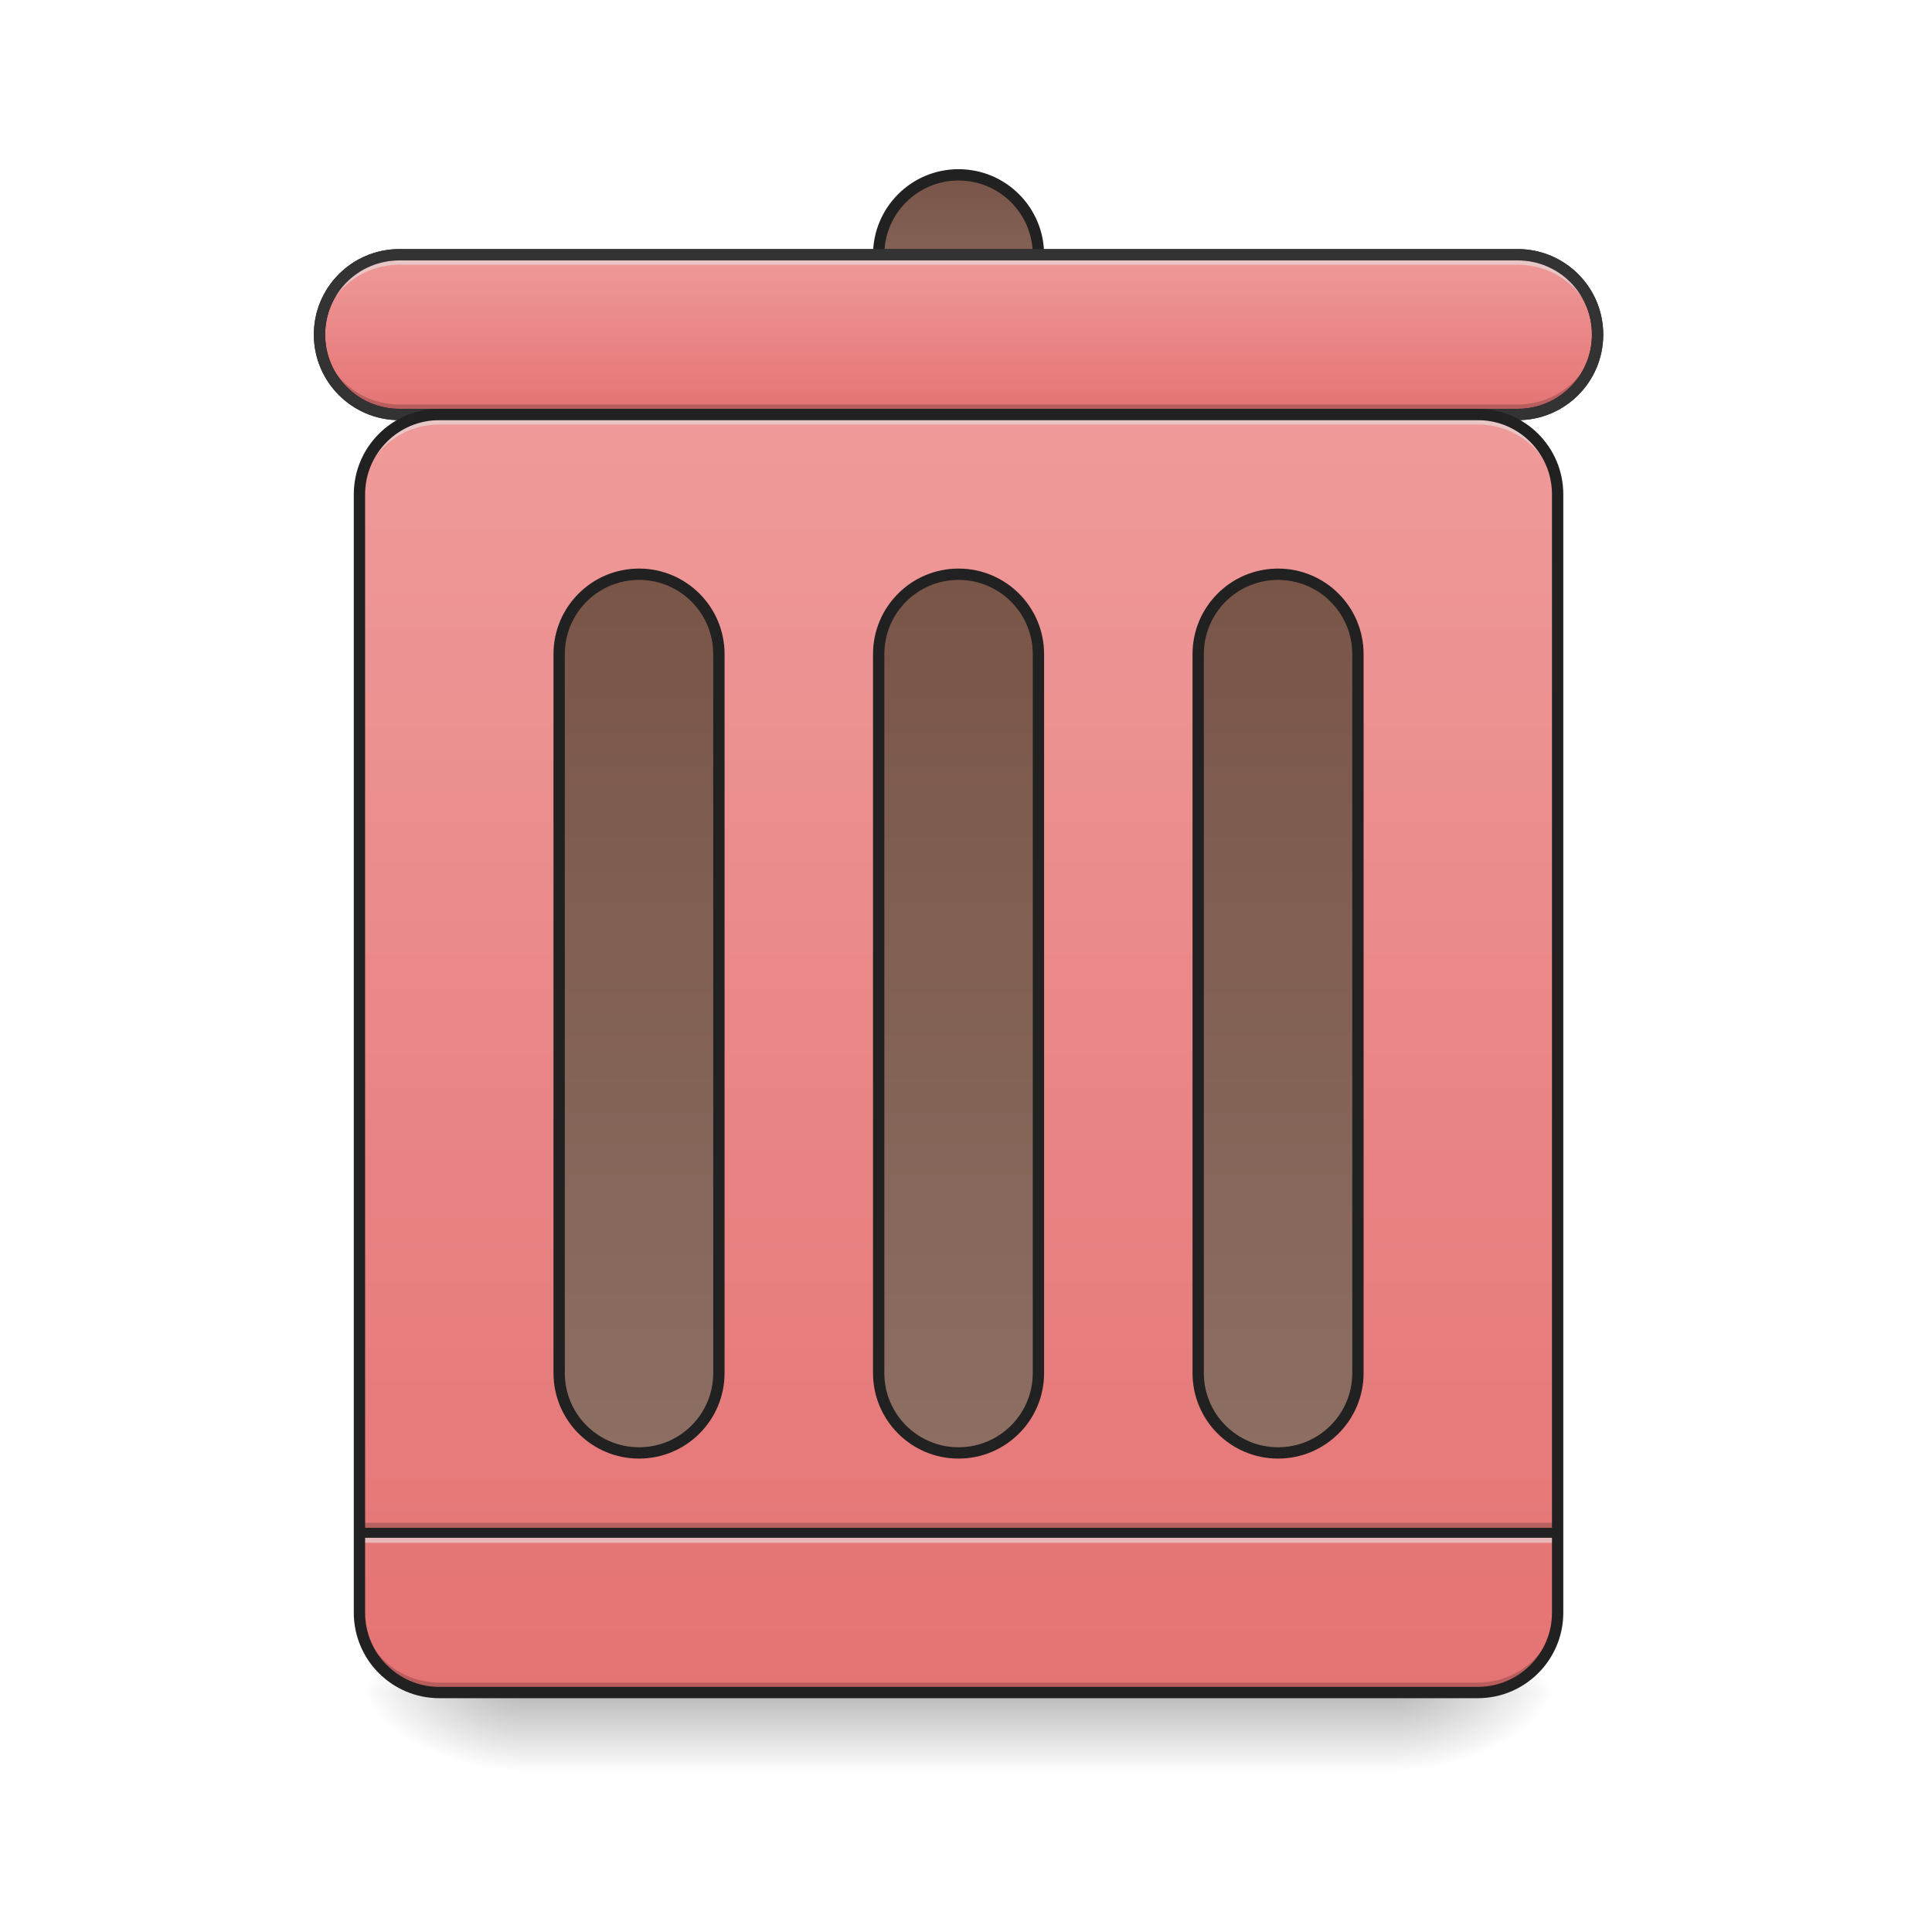
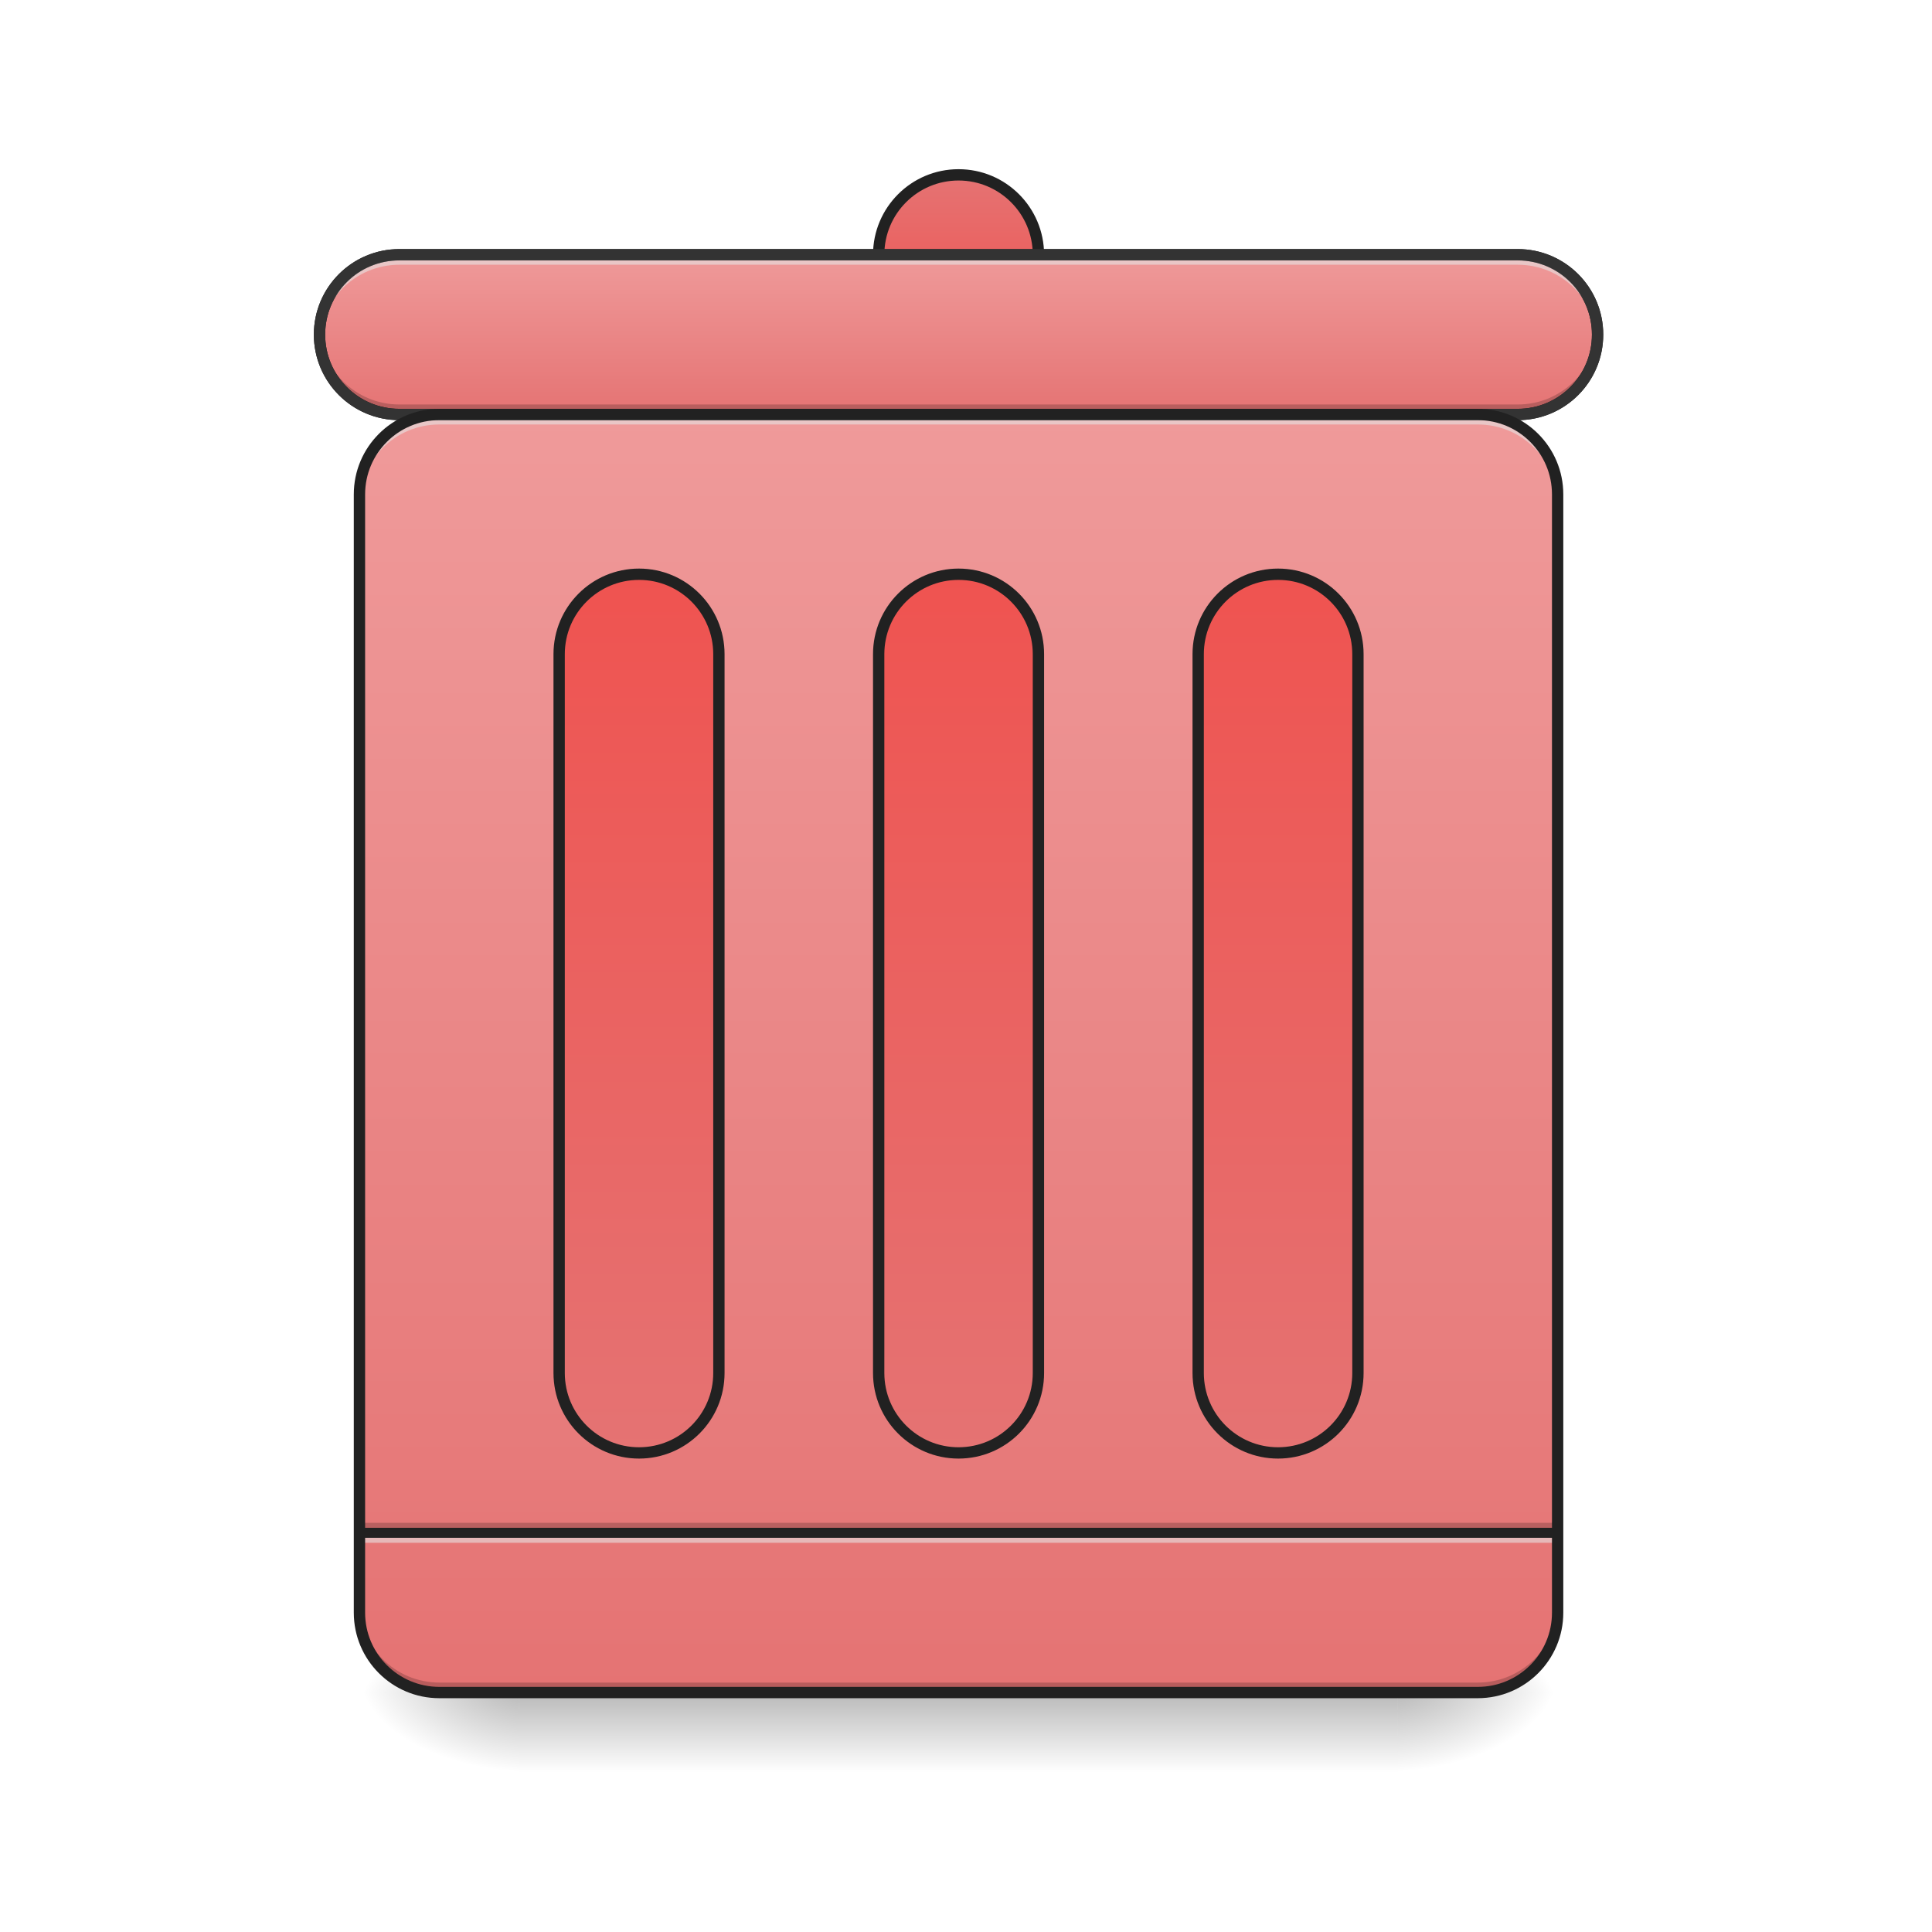
<svg xmlns="http://www.w3.org/2000/svg" width="256pt" height="256pt" viewBox="0 0 256 256" version="1.1">
  <defs>
    <linearGradient id="linear0" gradientUnits="userSpaceOnUse" x1="254" y1="233.5" x2="254" y2="254.667" gradientTransform="matrix(0.500048,0,0,0.500048,-0.0000305205,107.5103)">
      <stop offset="0" style="stop-color:rgb(0%,0%,0%);stop-opacity:0.275;" />
      <stop offset="1" style="stop-color:rgb(0%,0%,0%);stop-opacity:0;" />
    </linearGradient>
    <radialGradient id="radial0" gradientUnits="userSpaceOnUse" cx="450.909" cy="189.579" fx="450.909" fy="189.579" r="21.167" gradientTransform="matrix(0.00000139336,-0.62506,-1.125108,-0.000000812309,395.8765,508.7627)">
      <stop offset="0" style="stop-color:rgb(0%,0%,0%);stop-opacity:0.314;" />
      <stop offset="0.222" style="stop-color:rgb(0%,0%,0%);stop-opacity:0.275;" />
      <stop offset="1" style="stop-color:rgb(0%,0%,0%);stop-opacity:0;" />
    </radialGradient>
    <radialGradient id="radial1" gradientUnits="userSpaceOnUse" cx="450.909" cy="189.579" fx="450.909" fy="189.579" r="21.167" gradientTransform="matrix(-0.00000139336,0.62506,1.125108,0.000000812309,-141.8523,-60.21983)">
      <stop offset="0" style="stop-color:rgb(0%,0%,0%);stop-opacity:0.314;" />
      <stop offset="0.222" style="stop-color:rgb(0%,0%,0%);stop-opacity:0.275;" />
      <stop offset="1" style="stop-color:rgb(0%,0%,0%);stop-opacity:0;" />
    </radialGradient>
    <radialGradient id="radial2" gradientUnits="userSpaceOnUse" cx="450.909" cy="189.579" fx="450.909" fy="189.579" r="21.167" gradientTransform="matrix(-0.00000139336,-0.62506,1.125108,-0.000000812309,-141.8523,508.7627)">
      <stop offset="0" style="stop-color:rgb(0%,0%,0%);stop-opacity:0.314;" />
      <stop offset="0.222" style="stop-color:rgb(0%,0%,0%);stop-opacity:0.275;" />
      <stop offset="1" style="stop-color:rgb(0%,0%,0%);stop-opacity:0;" />
    </radialGradient>
    <radialGradient id="radial3" gradientUnits="userSpaceOnUse" cx="450.909" cy="189.579" fx="450.909" fy="189.579" r="21.167" gradientTransform="matrix(0.00000139336,0.62506,-1.125108,0.000000812309,395.8765,-60.21984)">
      <stop offset="0" style="stop-color:rgb(0%,0%,0%);stop-opacity:0.314;" />
      <stop offset="0.222" style="stop-color:rgb(0%,0%,0%);stop-opacity:0.275;" />
      <stop offset="1" style="stop-color:rgb(0%,0%,0%);stop-opacity:0;" />
    </radialGradient>
    <linearGradient id="linear1" gradientUnits="userSpaceOnUse" x1="254" y1="-105.167" x2="254" y2="233.5" gradientTransform="matrix(0.500048,0,0,0.500048,0,107.5103)">
      <stop offset="0" style="stop-color:rgb(93.725%,60.392%,60.392%);stop-opacity:1;" />
      <stop offset="1" style="stop-color:rgb(89.804%,45.098%,45.098%);stop-opacity:1;" />
    </linearGradient>
-     <linearGradient id="linear2" gradientUnits="userSpaceOnUse" x1="254" y1="-62.833" x2="254" y2="170">
-       <stop offset="0" style="stop-color:rgb(47.451%,33.333%,28.235%);stop-opacity:1;" />
-       <stop offset="1" style="stop-color:rgb(55.294%,43.137%,38.824%);stop-opacity:1;" />
+     <linearGradient id="linear2" gradientUnits="userSpaceOnUse" x1="254" y1="-168.667" x2="254" y2="-126.333">
+       <stop offset="0" style="stop-color:rgb(89.804%,45.098%,45.098%);stop-opacity:1;" />
+       <stop offset="1" style="stop-color:rgb(93.725%,32.549%,31.373%);stop-opacity:1;" />
    </linearGradient>
-     <linearGradient id="linear3" gradientUnits="userSpaceOnUse" x1="254" y1="-168.667" x2="254" y2="-126.333">
-       <stop offset="0" style="stop-color:rgb(47.451%,33.333%,28.235%);stop-opacity:1;" />
-       <stop offset="1" style="stop-color:rgb(55.294%,43.137%,38.824%);stop-opacity:1;" />
-     </linearGradient>
-     <linearGradient id="linear4" gradientUnits="userSpaceOnUse" x1="275.167" y1="-147.5" x2="275.167" y2="-105.167">
+     <linearGradient id="linear3" gradientUnits="userSpaceOnUse" x1="275.167" y1="-147.5" x2="275.167" y2="-105.167">
      <stop offset="0" style="stop-color:rgb(93.725%,60.392%,60.392%);stop-opacity:1;" />
      <stop offset="1" style="stop-color:rgb(89.804%,45.098%,45.098%);stop-opacity:1;" />
    </linearGradient>
-     <linearGradient id="linear5" gradientUnits="userSpaceOnUse" x1="254" y1="-62.833" x2="254" y2="170" gradientTransform="matrix(1,0,0,1,-84.66666,0)">
-       <stop offset="0" style="stop-color:rgb(47.451%,33.333%,28.235%);stop-opacity:1;" />
-       <stop offset="1" style="stop-color:rgb(55.294%,43.137%,38.824%);stop-opacity:1;" />
+     <linearGradient id="linear4" gradientUnits="userSpaceOnUse" x1="264.583" y1="170" x2="264.583" y2="-62.833" gradientTransform="matrix(1,0,0,1,84.66668,0)">
+       <stop offset="0" style="stop-color:rgb(89.804%,45.098%,45.098%);stop-opacity:1;" />
+       <stop offset="1" style="stop-color:rgb(93.725%,32.549%,31.373%);stop-opacity:1;" />
    </linearGradient>
-     <linearGradient id="linear6" gradientUnits="userSpaceOnUse" x1="254" y1="-62.833" x2="254" y2="170" gradientTransform="matrix(1,0,0,1,84.66668,0)">
-       <stop offset="0" style="stop-color:rgb(47.451%,33.333%,28.235%);stop-opacity:1;" />
-       <stop offset="1" style="stop-color:rgb(55.294%,43.137%,38.824%);stop-opacity:1;" />
+     <linearGradient id="linear5" gradientUnits="userSpaceOnUse" x1="264.583" y1="170" x2="264.583" y2="-62.833">
+       <stop offset="0" style="stop-color:rgb(89.804%,45.098%,45.098%);stop-opacity:1;" />
+       <stop offset="1" style="stop-color:rgb(93.725%,32.549%,31.373%);stop-opacity:1;" />
+     </linearGradient>
+     <linearGradient id="linear6" gradientUnits="userSpaceOnUse" x1="264.583" y1="170" x2="264.583" y2="-62.833" gradientTransform="matrix(1,0,0,1,-84.66666,0)">
+       <stop offset="0" style="stop-color:rgb(89.804%,45.098%,45.098%);stop-opacity:1;" />
+       <stop offset="1" style="stop-color:rgb(93.725%,32.549%,31.373%);stop-opacity:1;" />
    </linearGradient>
  </defs>
  <g id="surface1">
    <path style=" stroke:none;fill-rule:nonzero;fill:url(#linear0);" d="M 68.797 224.27 L 185.227 224.27 L 185.227 234.855 L 68.797 234.855 Z M 68.797 224.27 " />
    <path style=" stroke:none;fill-rule:nonzero;fill:url(#radial0);" d="M 185.227 224.27 L 206.395 224.27 L 206.395 213.688 L 185.227 213.688 Z M 185.227 224.27 " />
    <path style=" stroke:none;fill-rule:nonzero;fill:url(#radial1);" d="M 68.797 224.27 L 47.629 224.27 L 47.629 234.855 L 68.797 234.855 Z M 68.797 224.27 " />
    <path style=" stroke:none;fill-rule:nonzero;fill:url(#radial2);" d="M 68.797 224.27 L 47.629 224.27 L 47.629 213.688 L 68.797 213.688 Z M 68.797 224.27 " />
    <path style=" stroke:none;fill-rule:nonzero;fill:url(#radial3);" d="M 185.227 224.27 L 206.395 224.27 L 206.395 234.855 L 185.227 234.855 Z M 185.227 224.27 " />
    <path style=" stroke:none;fill-rule:nonzero;fill:url(#linear1);" d="M 58.215 54.922 L 195.809 54.922 C 201.656 54.922 206.395 59.66 206.395 65.508 L 206.395 213.688 C 206.395 219.531 201.656 224.27 195.809 224.27 L 58.215 224.27 C 52.367 224.27 47.629 219.531 47.629 213.688 L 47.629 65.508 C 47.629 59.66 52.367 54.922 58.215 54.922 Z M 58.215 54.922 " />
    <path style=" stroke:none;fill-rule:nonzero;fill:rgb(0%,0%,0%);fill-opacity:0.196;" d="M 47.629 201.781 L 206.395 201.781 L 206.395 203.102 L 47.629 203.102 Z M 47.629 201.781 " />
    <path style=" stroke:none;fill-rule:nonzero;fill:rgb(90.196%,90.196%,90.196%);fill-opacity:0.588;" d="M 47.629 203.102 L 206.395 203.102 L 206.395 204.426 L 47.629 204.426 Z M 47.629 203.102 " />
    <path style=" stroke:none;fill-rule:nonzero;fill:rgb(12.941%,12.941%,12.941%);fill-opacity:0.992;" d="M 47.629 202.441 L 206.395 202.441 L 206.395 203.766 L 47.629 203.766 Z M 47.629 202.441 " />
-     <path style="fill-rule:nonzero;fill:url(#linear2);stroke-width:3;stroke-linecap:round;stroke-linejoin:miter;stroke:rgb(12.941%,12.941%,12.941%);stroke-opacity:1;stroke-miterlimit:4;" d="M 253.999 -62.835 C 265.693 -62.835 275.169 -53.359 275.169 -41.665 L 275.169 148.832 C 275.169 160.527 265.693 170.002 253.999 170.002 C 242.313 170.002 232.837 160.527 232.837 148.832 L 232.837 -41.665 C 232.837 -53.359 242.313 -62.835 253.999 -62.835 Z M 253.999 -62.835 " transform="matrix(0.500048,0,0,0.500048,0,107.5103)" />
-     <path style="fill-rule:nonzero;fill:url(#linear3);stroke-width:3;stroke-linecap:round;stroke-linejoin:miter;stroke:rgb(12.941%,12.941%,12.941%);stroke-opacity:1;stroke-miterlimit:4;" d="M 253.999 -168.668 C 265.693 -168.668 275.169 -159.193 275.169 -147.499 C 275.169 -135.812 265.693 -126.337 253.999 -126.337 C 242.313 -126.337 232.837 -135.812 232.837 -147.499 C 232.837 -159.193 242.313 -168.668 253.999 -168.668 Z M 253.999 -168.668 " transform="matrix(0.500048,0,0,0.500048,0,107.5103)" />
-     <path style="fill-rule:nonzero;fill:url(#linear4);stroke-width:3;stroke-linecap:round;stroke-linejoin:miter;stroke:rgb(12.941%,12.941%,12.941%);stroke-opacity:1;stroke-miterlimit:4;" d="M 105.834 -147.499 L 402.165 -147.499 C 413.859 -147.499 423.335 -138.023 423.335 -126.337 C 423.335 -114.642 413.859 -105.167 402.165 -105.167 L 105.834 -105.167 C 94.139 -105.167 84.664 -114.642 84.664 -126.337 C 84.664 -138.023 94.139 -147.499 105.834 -147.499 Z M 105.834 -147.499 " transform="matrix(0.500048,0,0,0.500048,0,107.5103)" />
-     <path style="fill-rule:nonzero;fill:url(#linear5);stroke-width:3;stroke-linecap:round;stroke-linejoin:miter;stroke:rgb(12.941%,12.941%,12.941%);stroke-opacity:1;stroke-miterlimit:4;" d="M 169.335 -62.835 C 181.022 -62.835 190.497 -53.359 190.497 -41.665 L 190.497 148.832 C 190.497 160.527 181.022 170.002 169.335 170.002 C 157.641 170.002 148.166 160.527 148.166 148.832 L 148.166 -41.665 C 148.166 -53.359 157.641 -62.835 169.335 -62.835 Z M 169.335 -62.835 " transform="matrix(0.500048,0,0,0.500048,0,107.5103)" />
-     <path style="fill-rule:nonzero;fill:url(#linear6);stroke-width:3;stroke-linecap:round;stroke-linejoin:miter;stroke:rgb(12.941%,12.941%,12.941%);stroke-opacity:1;stroke-miterlimit:4;" d="M 338.663 -62.835 C 350.357 -62.835 359.833 -53.359 359.833 -41.665 L 359.833 148.832 C 359.833 160.527 350.357 170.002 338.663 170.002 C 326.977 170.002 317.501 160.527 317.501 148.832 L 317.501 -41.665 C 317.501 -53.359 326.977 -62.835 338.663 -62.835 Z M 338.663 -62.835 " transform="matrix(0.500048,0,0,0.500048,0,107.5103)" />
+     <path style="fill-rule:nonzero;fill:url(#linear2);stroke-width:3;stroke-linecap:round;stroke-linejoin:miter;stroke:rgb(12.941%,12.941%,12.941%);stroke-opacity:1;stroke-miterlimit:4;" d="M 253.999 -168.668 C 265.693 -168.668 275.169 -159.193 275.169 -147.499 C 275.169 -135.812 265.693 -126.337 253.999 -126.337 C 242.313 -126.337 232.837 -135.812 232.837 -147.499 C 232.837 -159.193 242.313 -168.668 253.999 -168.668 Z M 253.999 -168.668 " transform="matrix(0.500048,0,0,0.500048,0,107.5103)" />
+     <path style="fill-rule:nonzero;fill:url(#linear3);stroke-width:3;stroke-linecap:round;stroke-linejoin:miter;stroke:rgb(12.941%,12.941%,12.941%);stroke-opacity:1;stroke-miterlimit:4;" d="M 105.834 -147.499 L 402.165 -147.499 C 413.859 -147.499 423.335 -138.023 423.335 -126.337 C 423.335 -114.642 413.859 -105.167 402.165 -105.167 L 105.834 -105.167 C 94.139 -105.167 84.664 -114.642 84.664 -126.337 C 84.664 -138.023 94.139 -147.499 105.834 -147.499 Z M 105.834 -147.499 " transform="matrix(0.500048,0,0,0.500048,0,107.5103)" />
+     <path style="fill-rule:nonzero;fill:url(#linear4);stroke-width:3;stroke-linecap:round;stroke-linejoin:miter;stroke:rgb(12.941%,12.941%,12.941%);stroke-opacity:1;stroke-miterlimit:4;" d="M 338.663 -62.835 C 350.357 -62.835 359.833 -53.359 359.833 -41.665 L 359.833 148.832 C 359.833 160.527 350.357 170.002 338.663 170.002 C 326.977 170.002 317.501 160.527 317.501 148.832 L 317.501 -41.665 C 317.501 -53.359 326.977 -62.835 338.663 -62.835 Z M 338.663 -62.835 " transform="matrix(0.500048,0,0,0.500048,0,107.5103)" />
    <path style=" stroke:none;fill-rule:nonzero;fill:rgb(90.196%,90.196%,90.196%);fill-opacity:0.588;" d="M 52.922 33.754 C 47.059 33.754 42.336 38.473 42.336 44.336 L 42.336 45.66 C 42.336 39.797 47.059 35.078 52.922 35.078 L 201.102 35.078 C 206.965 35.078 211.688 39.797 211.688 45.66 L 211.688 44.336 C 211.688 38.473 206.965 33.754 201.102 33.754 Z M 52.922 33.754 " />
    <path style=" stroke:none;fill-rule:nonzero;fill:rgb(0%,0%,0%);fill-opacity:0.196;" d="M 52.922 54.922 C 47.059 54.922 42.336 50.203 42.336 44.336 L 42.336 43.016 C 42.336 48.879 47.059 53.598 52.922 53.598 L 201.102 53.598 C 206.965 53.598 211.688 48.879 211.688 43.016 L 211.688 44.336 C 211.688 50.203 206.965 54.922 201.102 54.922 Z M 52.922 54.922 " />
    <path style=" stroke:none;fill-rule:nonzero;fill:rgb(20%,20%,20%);fill-opacity:1;" d="M 52.922 33.004 C 46.656 33.004 41.586 38.07 41.586 44.336 C 41.586 50.605 46.656 55.672 52.922 55.672 L 201.102 55.672 C 207.367 55.672 212.438 50.605 212.438 44.336 C 212.438 38.07 207.367 33.004 201.102 33.004 Z M 52.922 34.504 L 201.102 34.504 C 206.562 34.504 210.938 38.875 210.938 44.336 C 210.938 49.797 206.562 54.172 201.102 54.172 L 52.922 54.172 C 47.461 54.172 43.086 49.797 43.086 44.336 C 43.086 38.875 47.461 34.504 52.922 34.504 Z M 52.922 34.504 " />
    <path style=" stroke:none;fill-rule:nonzero;fill:rgb(90.196%,90.196%,90.196%);fill-opacity:0.588;" d="M 58.215 54.922 C 52.352 54.922 47.629 59.641 47.629 65.508 L 47.629 66.828 C 47.629 60.965 52.352 56.246 58.215 56.246 L 195.809 56.246 C 201.676 56.246 206.395 60.965 206.395 66.828 L 206.395 65.508 C 206.395 59.641 201.676 54.922 195.809 54.922 Z M 58.215 54.922 " />
    <path style=" stroke:none;fill-rule:nonzero;fill:rgb(0%,0%,0%);fill-opacity:0.196;" d="M 58.215 224.27 C 52.352 224.27 47.629 219.551 47.629 213.688 L 47.629 212.363 C 47.629 218.227 52.352 222.949 58.215 222.949 L 195.809 222.949 C 201.676 222.949 206.395 218.227 206.395 212.363 L 206.395 213.688 C 206.395 219.551 201.676 224.27 195.809 224.27 Z M 58.215 224.27 " />
    <path style="fill:none;stroke-width:3;stroke-linecap:round;stroke-linejoin:miter;stroke:rgb(12.941%,12.941%,12.941%);stroke-opacity:1;stroke-miterlimit:4;" d="M 116.419 -105.167 L 391.58 -105.167 C 403.274 -105.167 412.75 -95.691 412.75 -83.997 L 412.75 212.334 C 412.75 224.021 403.274 233.496 391.58 233.496 L 116.419 233.496 C 104.724 233.496 95.249 224.021 95.249 212.334 L 95.249 -83.997 C 95.249 -95.691 104.724 -105.167 116.419 -105.167 Z M 116.419 -105.167 " transform="matrix(0.500048,0,0,0.500048,0,107.5103)" />
+     <path style="fill-rule:nonzero;fill:url(#linear5);stroke-width:3;stroke-linecap:round;stroke-linejoin:miter;stroke:rgb(12.941%,12.941%,12.941%);stroke-opacity:1;stroke-miterlimit:4;" d="M 253.999 -62.835 C 265.693 -62.835 275.169 -53.359 275.169 -41.665 L 275.169 148.832 C 275.169 160.527 265.693 170.002 253.999 170.002 C 242.313 170.002 232.837 160.527 232.837 148.832 L 232.837 -41.665 C 232.837 -53.359 242.313 -62.835 253.999 -62.835 Z M 253.999 -62.835 " transform="matrix(0.500048,0,0,0.500048,0,107.5103)" />
+     <path style="fill-rule:nonzero;fill:url(#linear6);stroke-width:3;stroke-linecap:round;stroke-linejoin:miter;stroke:rgb(12.941%,12.941%,12.941%);stroke-opacity:1;stroke-miterlimit:4;" d="M 169.335 -62.835 C 181.022 -62.835 190.497 -53.359 190.497 -41.665 L 190.497 148.832 C 190.497 160.527 181.022 170.002 169.335 170.002 C 157.641 170.002 148.166 160.527 148.166 148.832 L 148.166 -41.665 C 148.166 -53.359 157.641 -62.835 169.335 -62.835 Z M 169.335 -62.835 " transform="matrix(0.500048,0,0,0.500048,0,107.5103)" />
  </g>
</svg>
